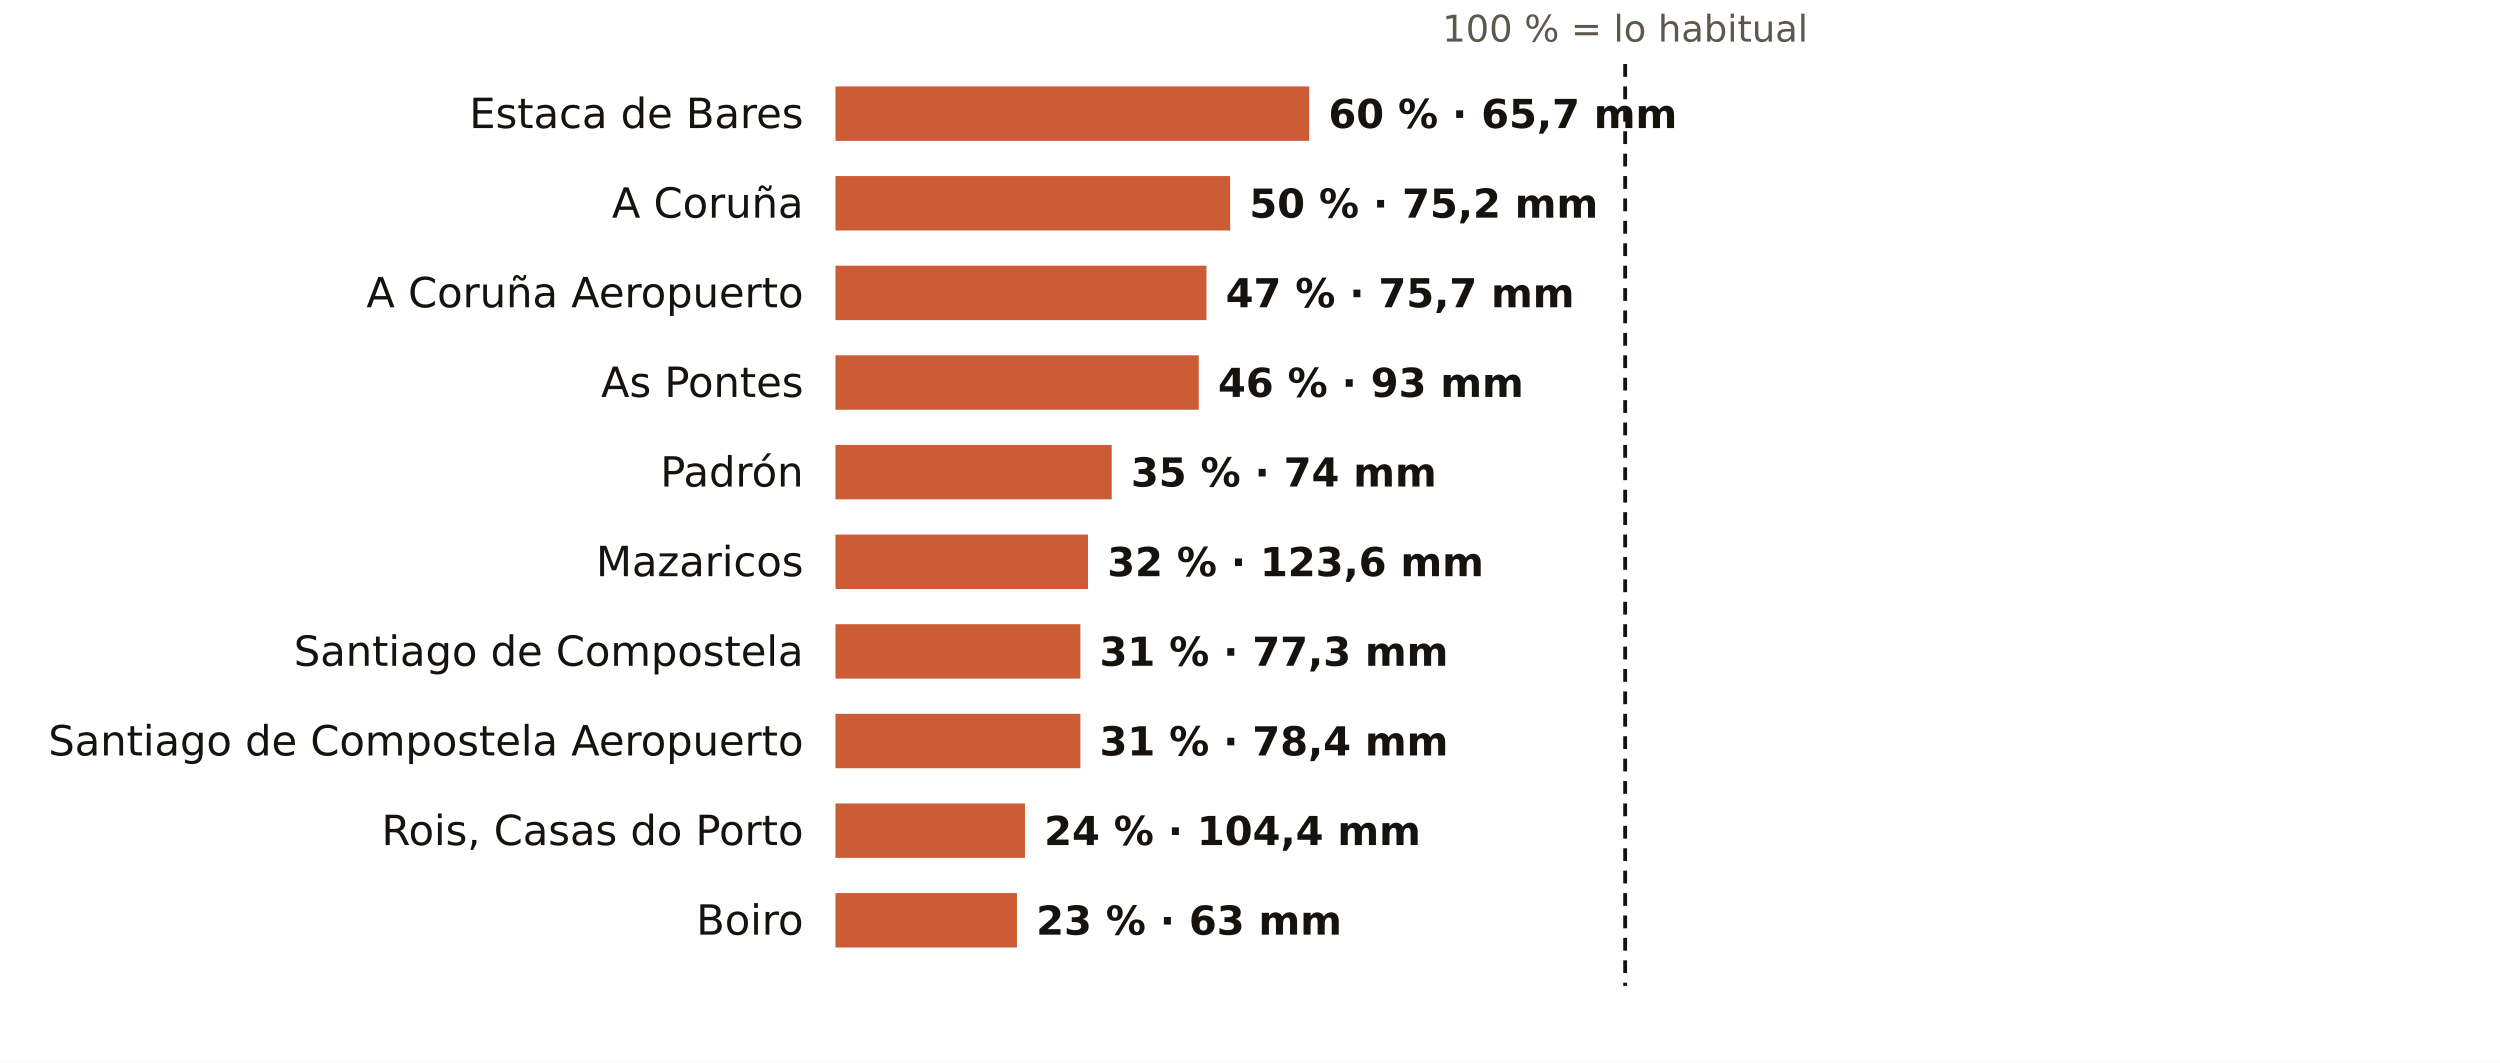
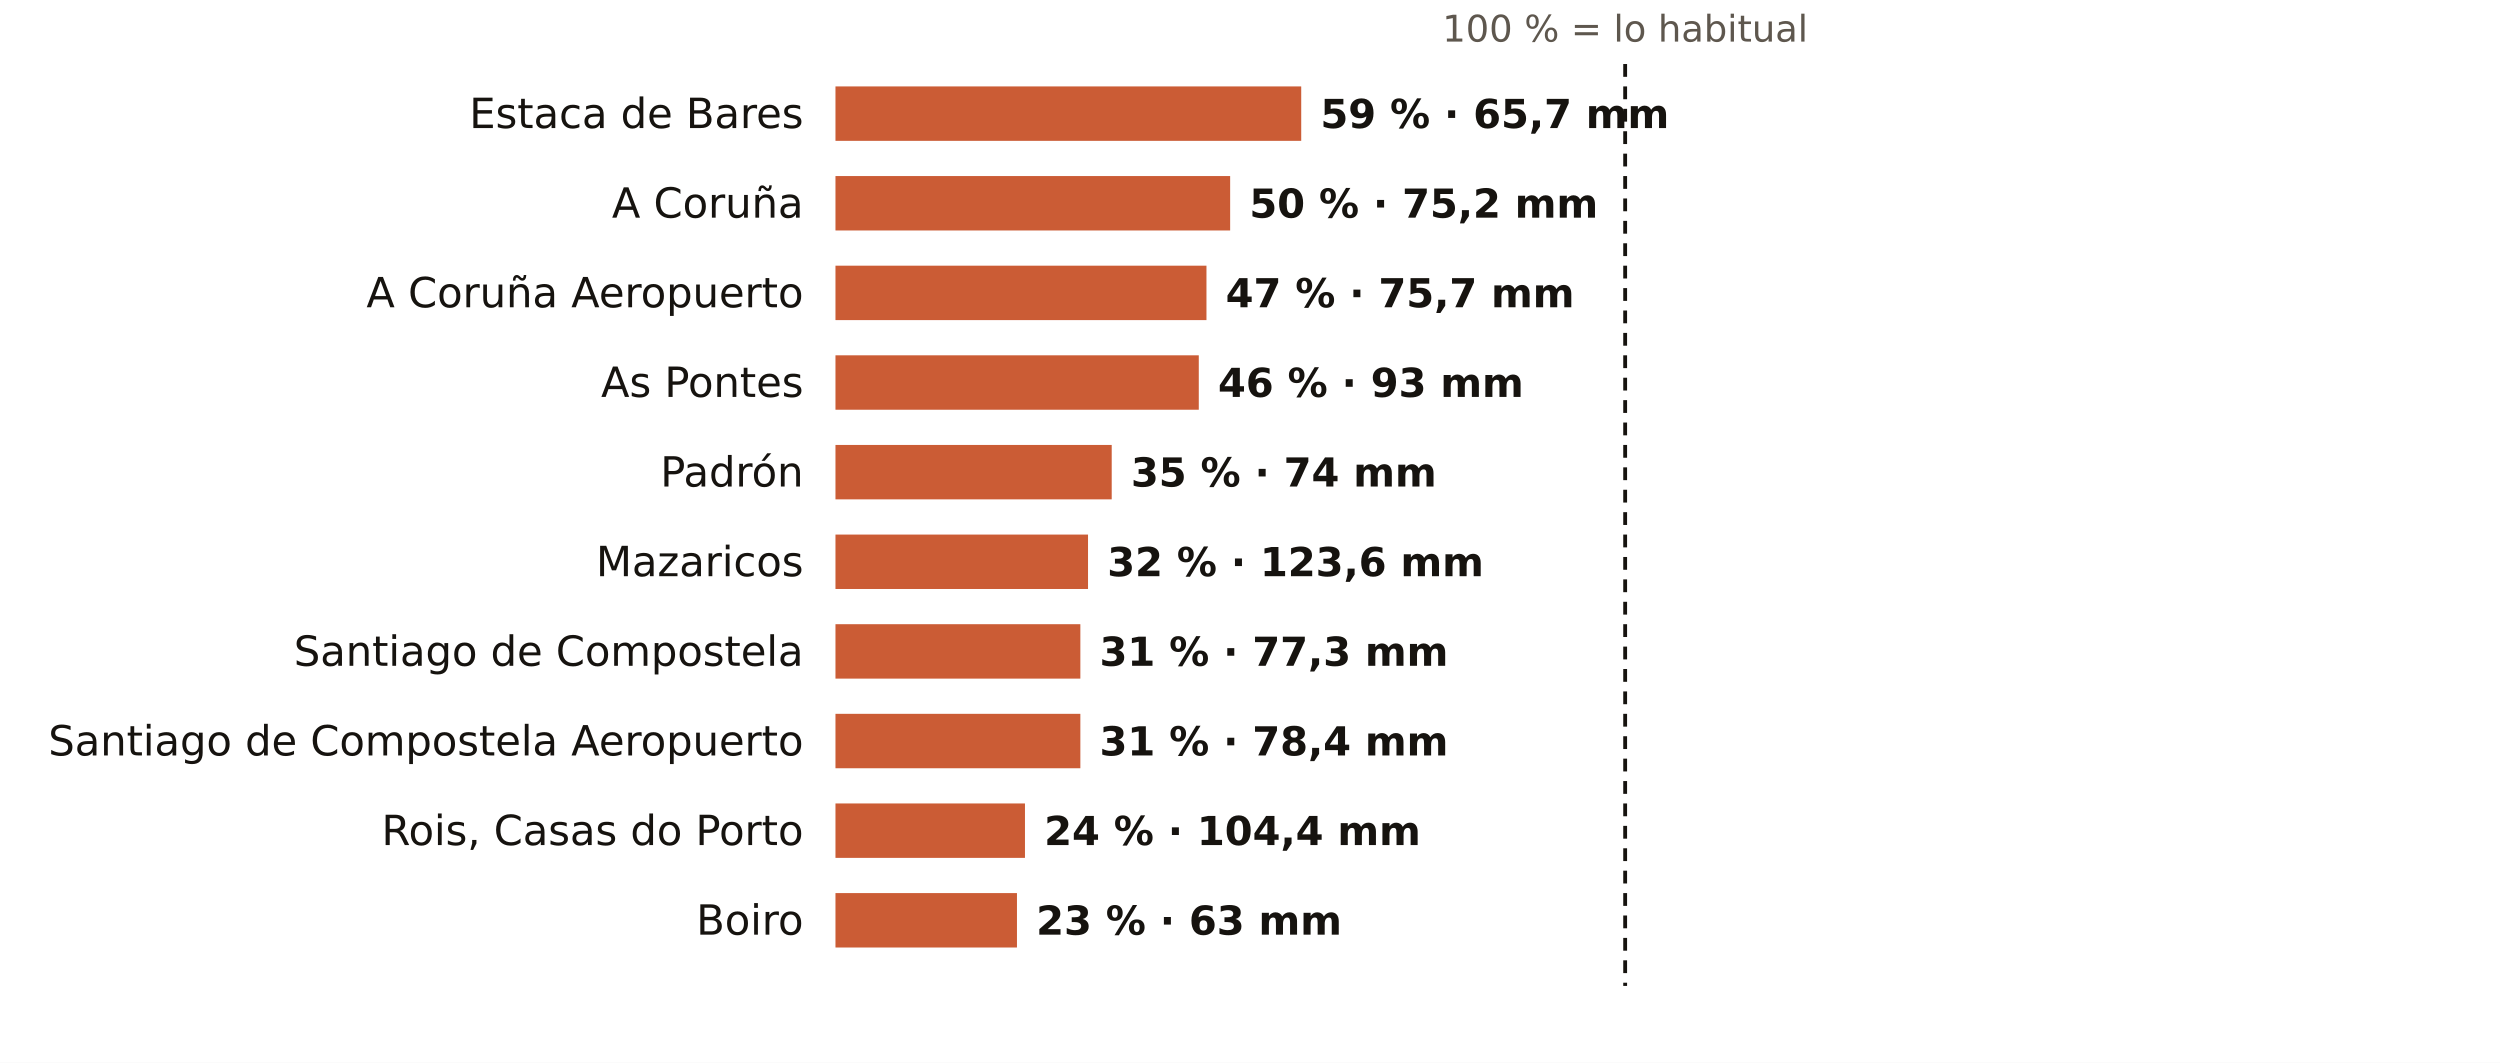
<svg xmlns="http://www.w3.org/2000/svg" viewBox="0 0 781 332" width="781" height="332" role="img" aria-label="El otoño en los pluviómetros de AEMET de A Coruña: % de lo habitual">
  <rect width="781" height="332" fill="#FFFFFF" />
  <text x="507.7" y="13.0" font-size="11.5" fill="#5E574E" text-anchor="middle" font-weight="400" font-family="Public Sans, DejaVu Sans, Arial, sans-serif">100 % = lo habitual</text>
  <text x="251.0" y="40.0" font-size="13" fill="#16130F" text-anchor="end" font-weight="500" font-family="Public Sans, DejaVu Sans, Arial, sans-serif">Estaca de Bares</text>
-   <rect x="261" y="27" width="148.0" height="17" fill="#C4461A" opacity="0.88" />
-   <text x="415.0" y="40.0" font-size="12.5" fill="#16130F" text-anchor="start" font-weight="600" font-family="Public Sans, DejaVu Sans, Arial, sans-serif">60 % · 65,7 mm</text>
+   <rect x="261" y="27" width="145.5" height="17" fill="#C4461A" opacity="0.88" />
+   <text x="412.5" y="40.0" font-size="12.5" fill="#16130F" text-anchor="start" font-weight="600" font-family="Public Sans, DejaVu Sans, Arial, sans-serif">59 % · 65,7 mm</text>
  <text x="251.0" y="68.0" font-size="13" fill="#16130F" text-anchor="end" font-weight="500" font-family="Public Sans, DejaVu Sans, Arial, sans-serif">A Coruña</text>
  <rect x="261" y="55" width="123.3" height="17" fill="#C4461A" opacity="0.88" />
  <text x="390.3" y="68.0" font-size="12.5" fill="#16130F" text-anchor="start" font-weight="600" font-family="Public Sans, DejaVu Sans, Arial, sans-serif">50 % · 75,2 mm</text>
  <text x="251.0" y="96.0" font-size="13" fill="#16130F" text-anchor="end" font-weight="500" font-family="Public Sans, DejaVu Sans, Arial, sans-serif">A Coruña Aeropuerto</text>
  <rect x="261" y="83" width="115.9" height="17" fill="#C4461A" opacity="0.88" />
  <text x="382.9" y="96.0" font-size="12.5" fill="#16130F" text-anchor="start" font-weight="600" font-family="Public Sans, DejaVu Sans, Arial, sans-serif">47 % · 75,7 mm</text>
  <text x="251.0" y="124.0" font-size="13" fill="#16130F" text-anchor="end" font-weight="500" font-family="Public Sans, DejaVu Sans, Arial, sans-serif">As Pontes</text>
  <rect x="261" y="111" width="113.5" height="17" fill="#C4461A" opacity="0.88" />
  <text x="380.5" y="124.0" font-size="12.5" fill="#16130F" text-anchor="start" font-weight="600" font-family="Public Sans, DejaVu Sans, Arial, sans-serif">46 % · 93 mm</text>
  <text x="251.0" y="152.0" font-size="13" fill="#16130F" text-anchor="end" font-weight="500" font-family="Public Sans, DejaVu Sans, Arial, sans-serif">Padrón</text>
  <rect x="261" y="139" width="86.3" height="17" fill="#C4461A" opacity="0.88" />
  <text x="353.3" y="152.0" font-size="12.5" fill="#16130F" text-anchor="start" font-weight="600" font-family="Public Sans, DejaVu Sans, Arial, sans-serif">35 % · 74 mm</text>
  <text x="251.0" y="180.0" font-size="13" fill="#16130F" text-anchor="end" font-weight="500" font-family="Public Sans, DejaVu Sans, Arial, sans-serif">Mazaricos</text>
  <rect x="261" y="167" width="78.9" height="17" fill="#C4461A" opacity="0.88" />
  <text x="345.9" y="180.0" font-size="12.5" fill="#16130F" text-anchor="start" font-weight="600" font-family="Public Sans, DejaVu Sans, Arial, sans-serif">32 % · 123,6 mm</text>
  <text x="251.0" y="208.0" font-size="13" fill="#16130F" text-anchor="end" font-weight="500" font-family="Public Sans, DejaVu Sans, Arial, sans-serif">Santiago de Compostela</text>
  <rect x="261" y="195" width="76.5" height="17" fill="#C4461A" opacity="0.88" />
  <text x="343.5" y="208.0" font-size="12.5" fill="#16130F" text-anchor="start" font-weight="600" font-family="Public Sans, DejaVu Sans, Arial, sans-serif">31 % · 77,3 mm</text>
  <text x="251.0" y="236.0" font-size="13" fill="#16130F" text-anchor="end" font-weight="500" font-family="Public Sans, DejaVu Sans, Arial, sans-serif">Santiago de Compostela Aeropuerto</text>
  <rect x="261" y="223" width="76.5" height="17" fill="#C4461A" opacity="0.88" />
  <text x="343.5" y="236.0" font-size="12.5" fill="#16130F" text-anchor="start" font-weight="600" font-family="Public Sans, DejaVu Sans, Arial, sans-serif">31 % · 78,4 mm</text>
  <text x="251.0" y="264.0" font-size="13" fill="#16130F" text-anchor="end" font-weight="500" font-family="Public Sans, DejaVu Sans, Arial, sans-serif">Rois, Casas do Porto</text>
  <rect x="261" y="251" width="59.2" height="17" fill="#C4461A" opacity="0.88" />
  <text x="326.2" y="264.0" font-size="12.5" fill="#16130F" text-anchor="start" font-weight="600" font-family="Public Sans, DejaVu Sans, Arial, sans-serif">24 % · 104,4 mm</text>
  <text x="251.0" y="292.0" font-size="13" fill="#16130F" text-anchor="end" font-weight="500" font-family="Public Sans, DejaVu Sans, Arial, sans-serif">Boiro</text>
  <rect x="261" y="279" width="56.7" height="17" fill="#C4461A" opacity="0.88" />
  <text x="323.7" y="292.0" font-size="12.5" fill="#16130F" text-anchor="start" font-weight="600" font-family="Public Sans, DejaVu Sans, Arial, sans-serif">23 % · 63 mm</text>
  <line x1="507.7" x2="507.7" y1="20" y2="308" stroke="#16130F" stroke-width="1.2" stroke-dasharray="4 3" />
</svg>
